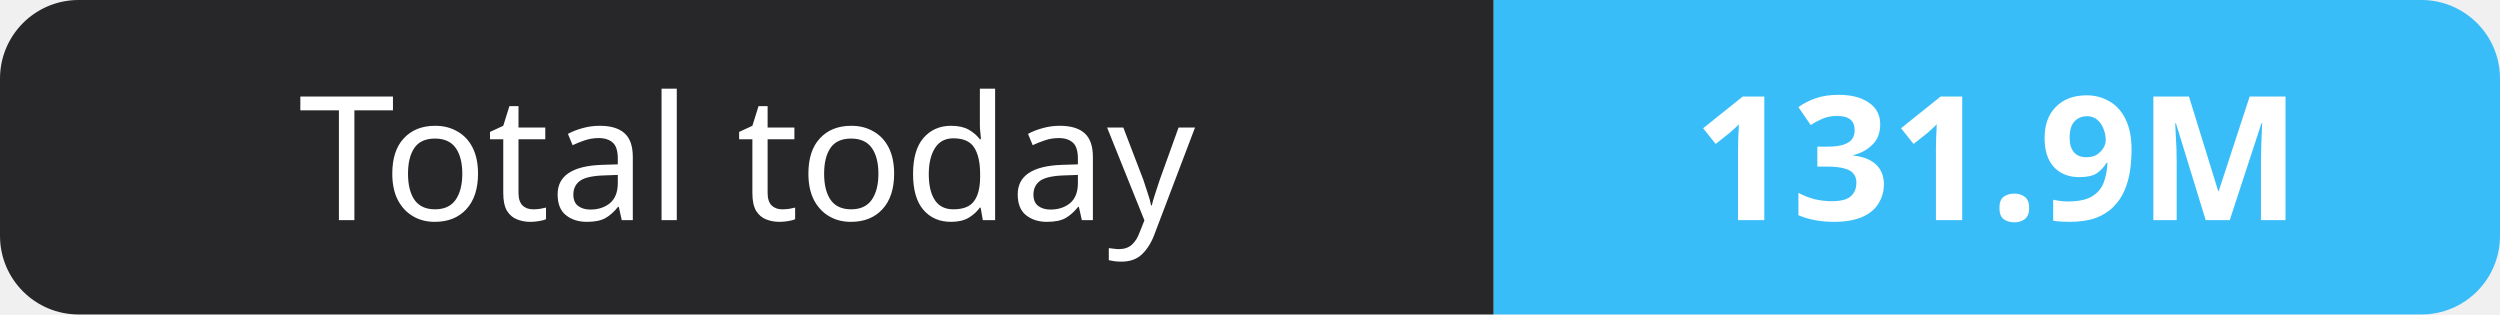
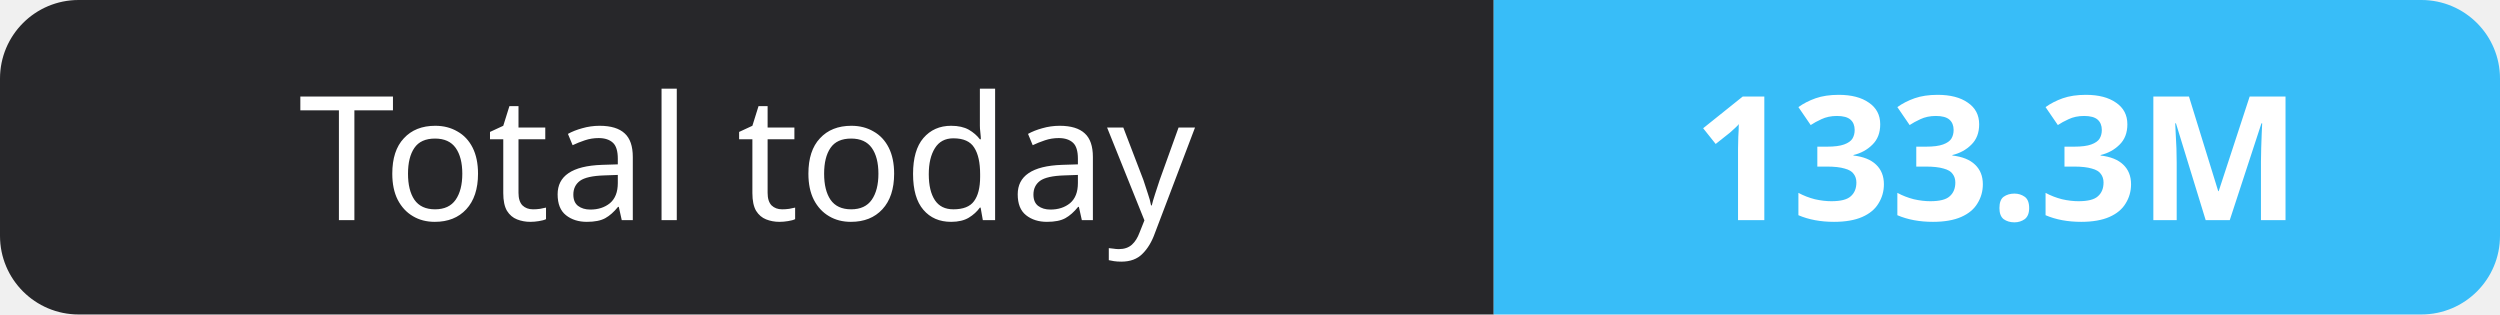
- <svg xmlns="http://www.w3.org/2000/svg" width="159" height="20" role="img" aria-label="Total today: 131.9M">
+ <svg xmlns="http://www.w3.org/2000/svg" width="159" height="20" role="img" aria-label="Total today: 133.3M">
  <clipPath id="r">
    <rect width="159" height="20" rx="5" fill="#fff" />
  </clipPath>
  <g clip-path="url(#r)">
    <rect width="95" height="20" fill="#27272a" />
    <rect x="95" width="64" height="20" fill="#38bdf8" />
  </g>
  <g fill="#fff" text-anchor="middle" font-family="Verdana,Geneva,sans-serif" font-size="11">
    <text x="47.5" y="14">Total today</text>
-     <text x="127.0" y="14" font-weight="700">131.9M</text>
+     <text x="127.0" y="14" font-weight="700">133.3M</text>
  </g>
</svg>
